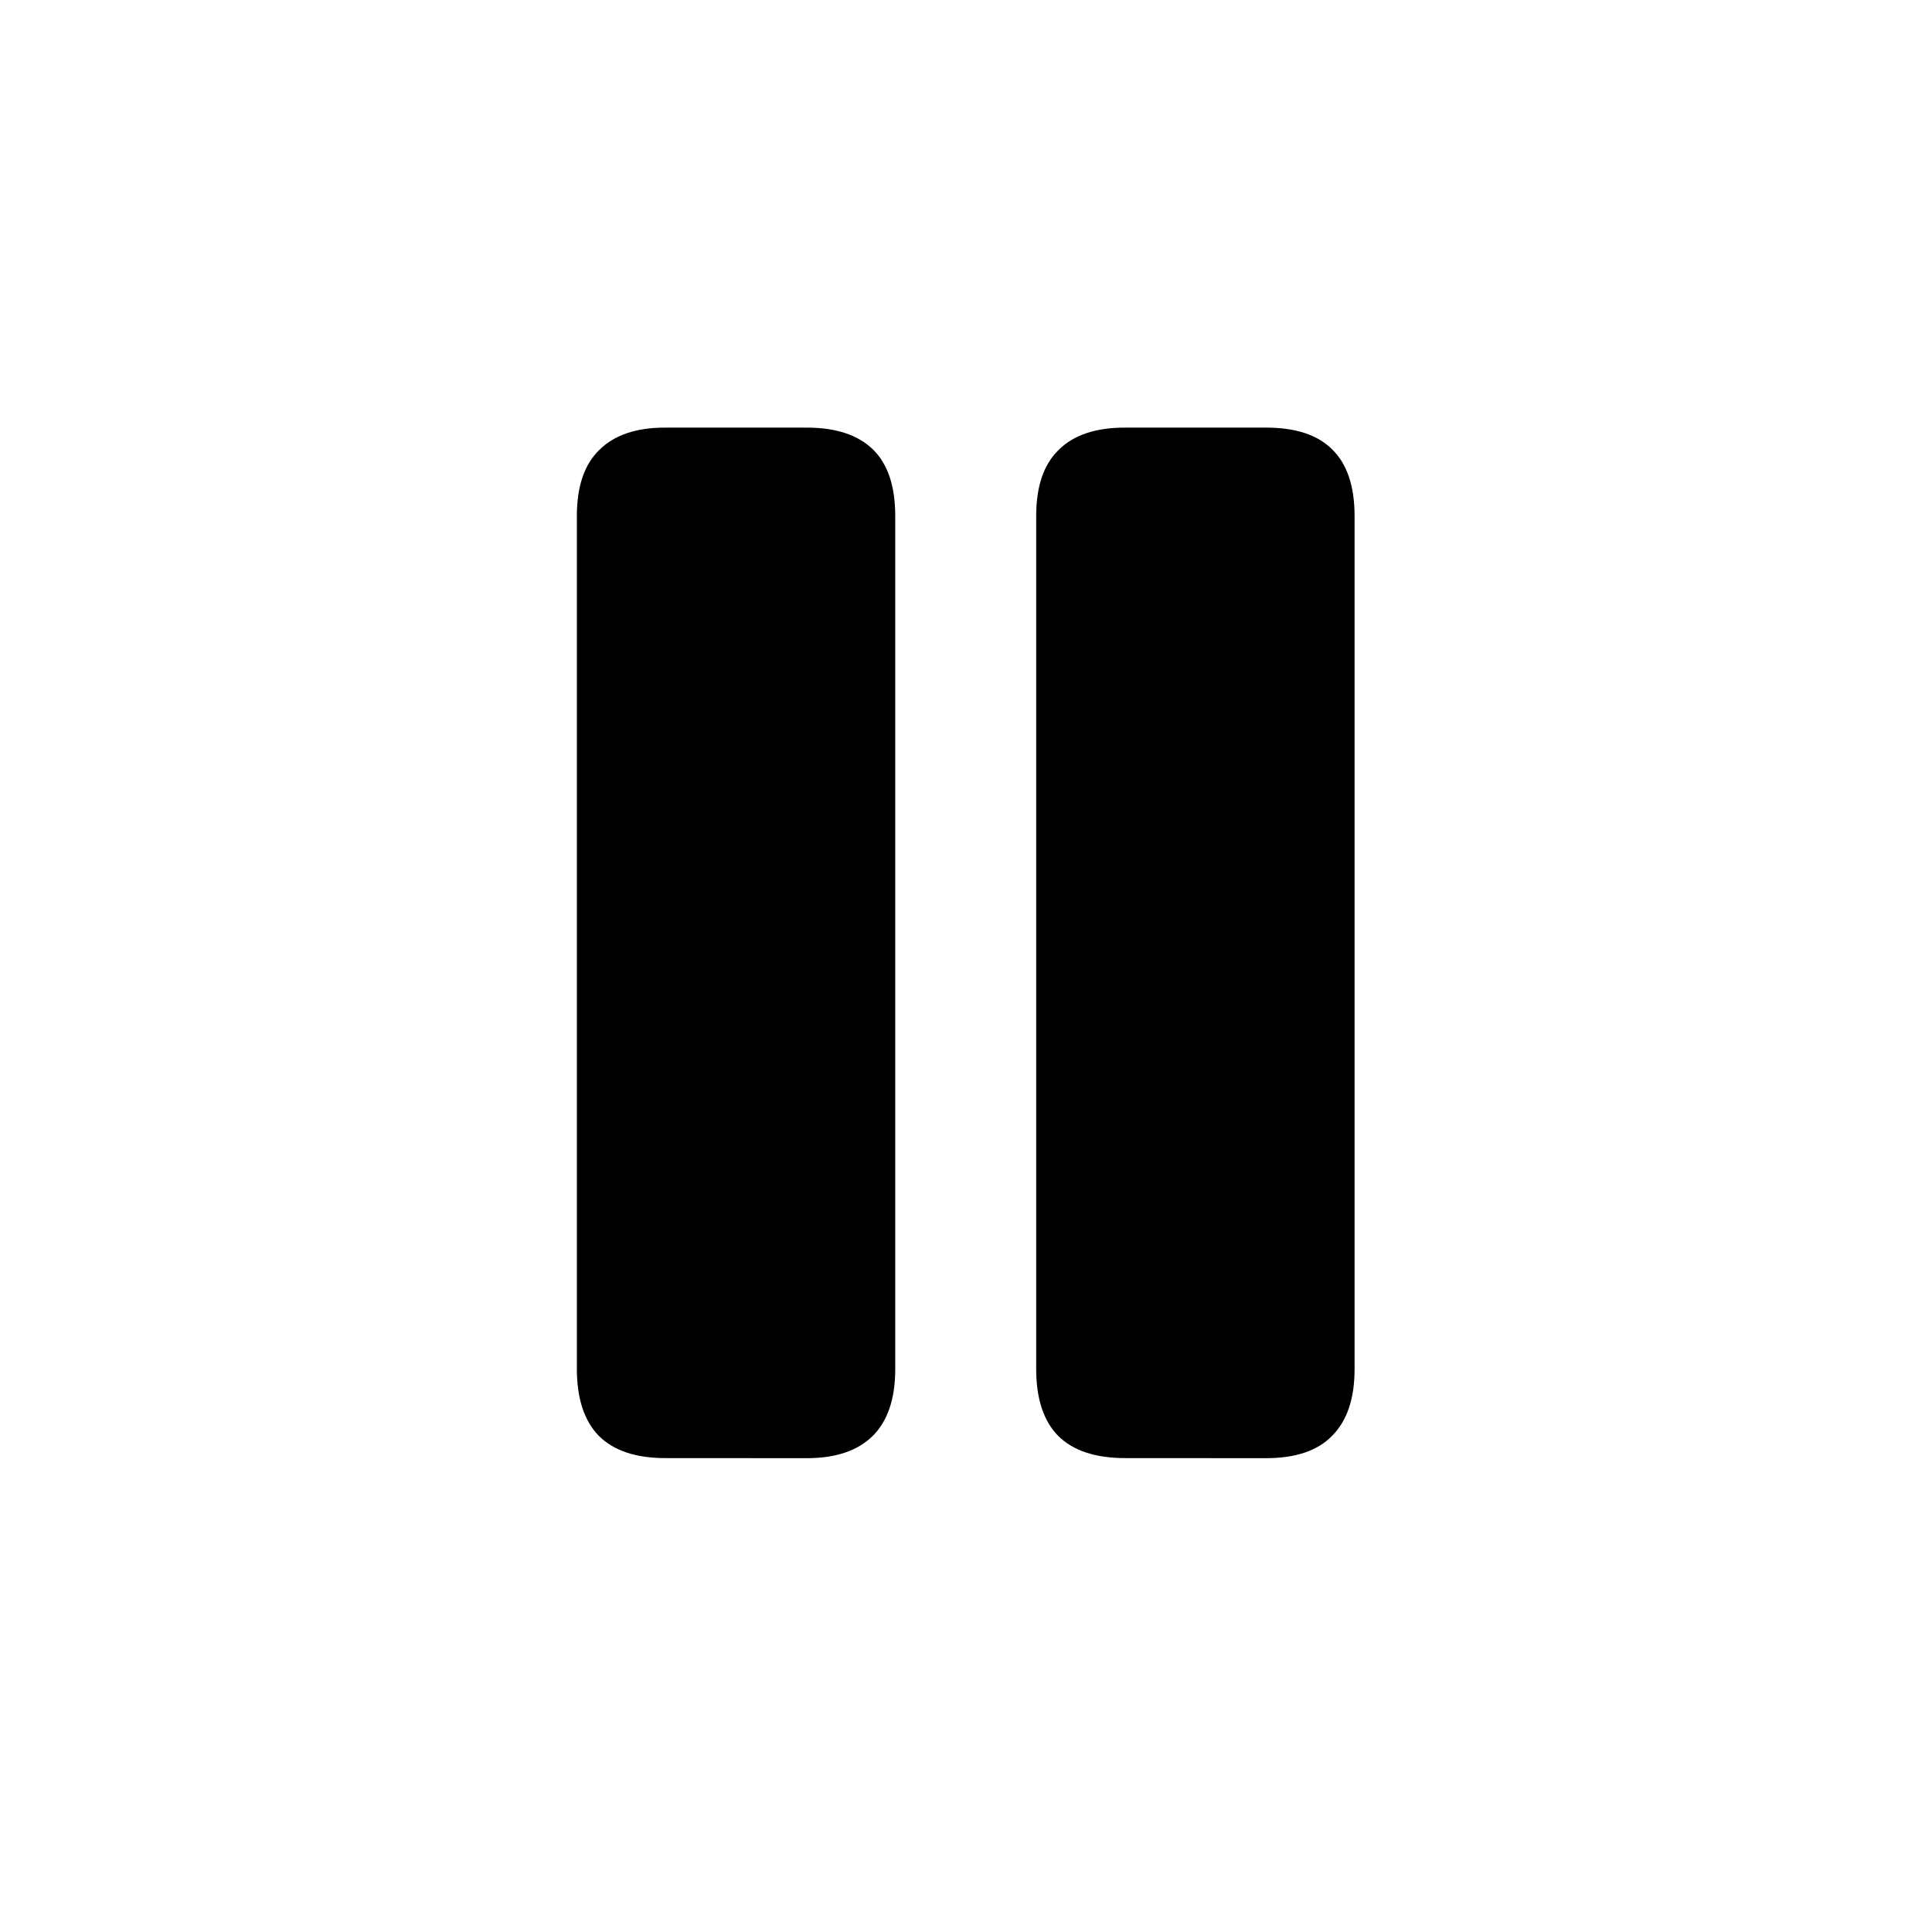
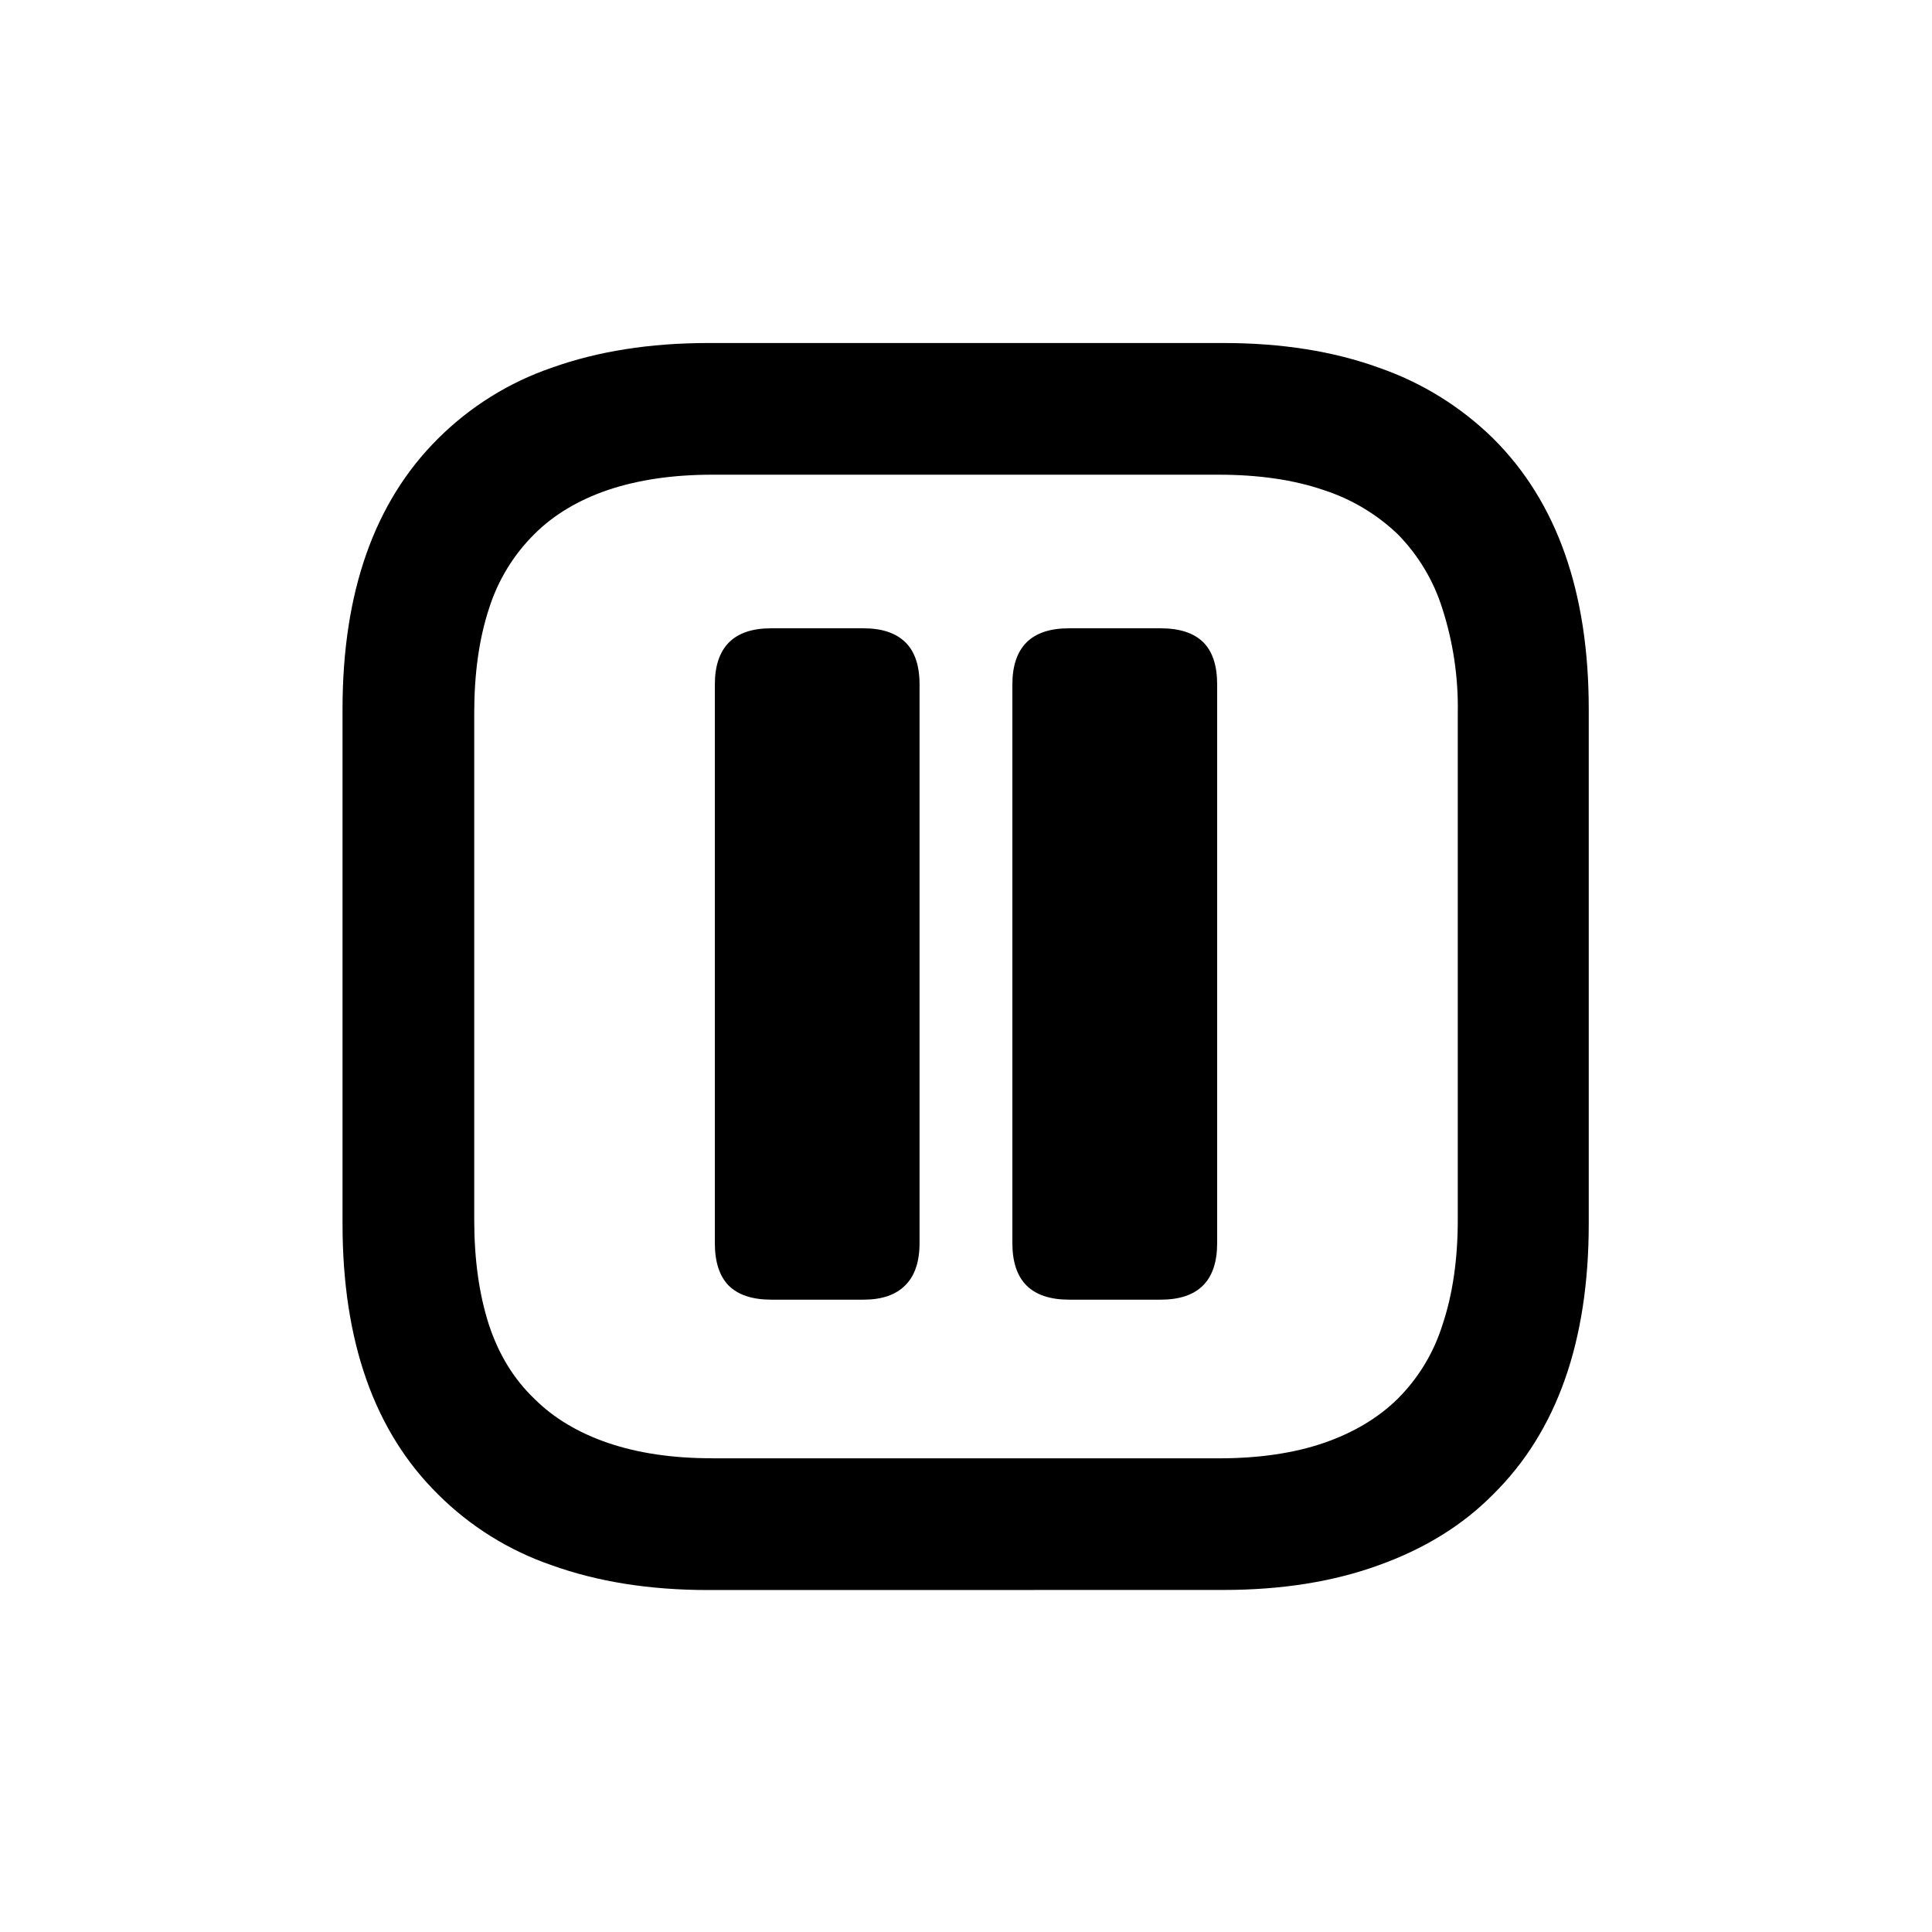
<svg xmlns="http://www.w3.org/2000/svg" fill="currentColor" viewBox="0 0 24 24">
-   <path d="M8.265 18.113q-.55 0-.828-.278-.27-.279-.271-.828V6.41q0-.55.278-.82.28-.279.82-.278h1.759q.54 0 .82.27.278.271.278.828v10.598q0 .549-.278.828-.28.278-.82.278zm5.712 0q-.556 0-.834-.278-.271-.279-.271-.828V6.41q0-.55.278-.82.278-.279.827-.278h1.751q.55 0 .82.27.279.271.279.828v10.598q0 .549-.279.828-.27.278-.82.278z" />
+   <path d="M8.796 19.752q-1.087 0-1.942-.308a3.7 3.7 0 0 1-1.412-.88q-1.187-1.17-1.187-3.361V8.81q0-2.183 1.187-3.362a3.7 3.7 0 0 1 1.412-.88q.855-.306 1.942-.307h6.4q1.088 0 1.934.307a3.8 3.8 0 0 1 1.42.88q1.186 1.18 1.186 3.362v6.392q0 2.19-1.187 3.361-.565.573-1.42.88-.846.308-1.933.308zm.05-1.636h6.292q.747 0 1.303-.19.556-.191.921-.549a2.24 2.24 0 0 0 .557-.92q.19-.566.19-1.304V8.86a4 4 0 0 0-.19-1.295 2.3 2.3 0 0 0-.557-.93 2.4 2.4 0 0 0-.921-.548q-.555-.19-1.303-.19H8.846q-.73 0-1.295.19-.556.191-.913.548a2.26 2.26 0 0 0-.565.93q-.182.555-.182 1.295v6.292q0 .738.182 1.303.183.556.565.921.357.357.913.548.564.192 1.295.191" />
+   <path d="M9.578 16.145q-.351-.001-.527-.176-.171-.176-.171-.528V8.503q0-.346.176-.523.175-.175.522-.175h1.148q.341 0 .517.17.18.172.18.528v6.938q0 .352-.18.528-.176.176-.517.176zm3.701 0q-.351-.001-.527-.176-.176-.176-.176-.528V8.503q0-.346.176-.523.176-.175.527-.175h1.138q.351 0 .527.17.176.172.176.528v6.938q0 .352-.176.528t-.527.176z" />
</svg>
